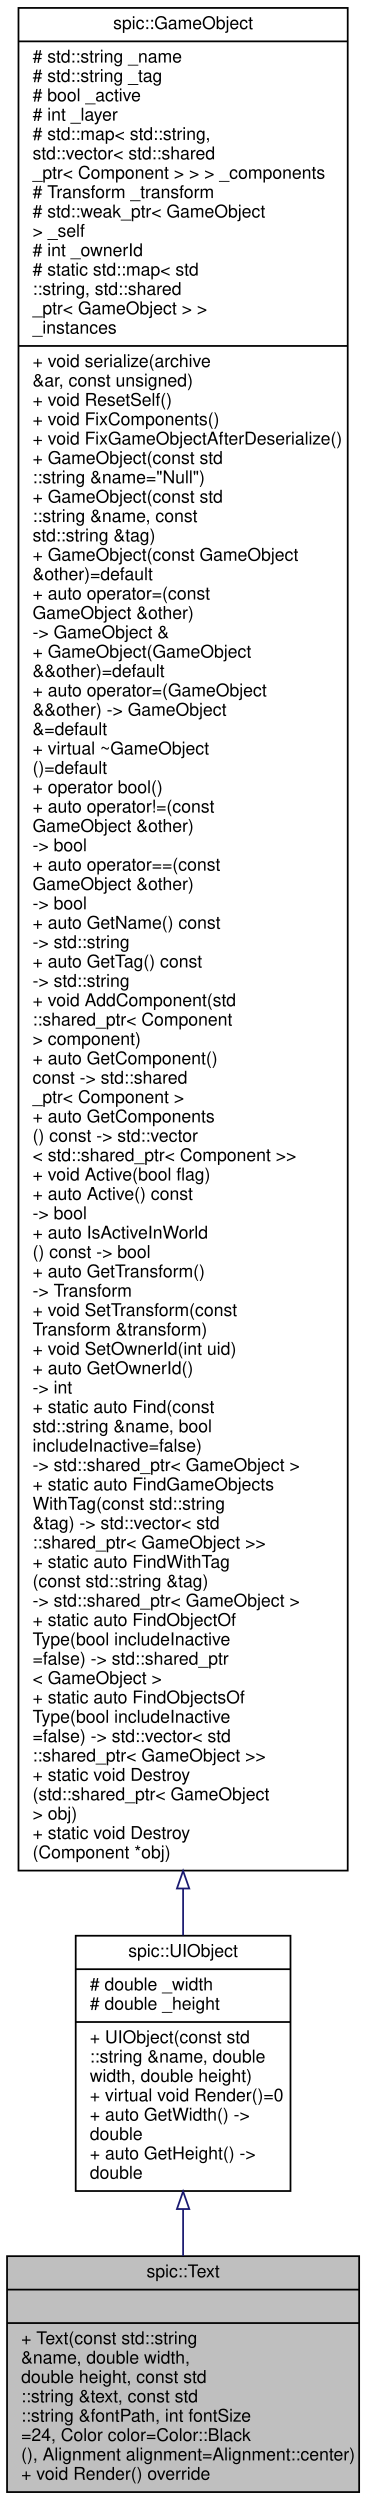
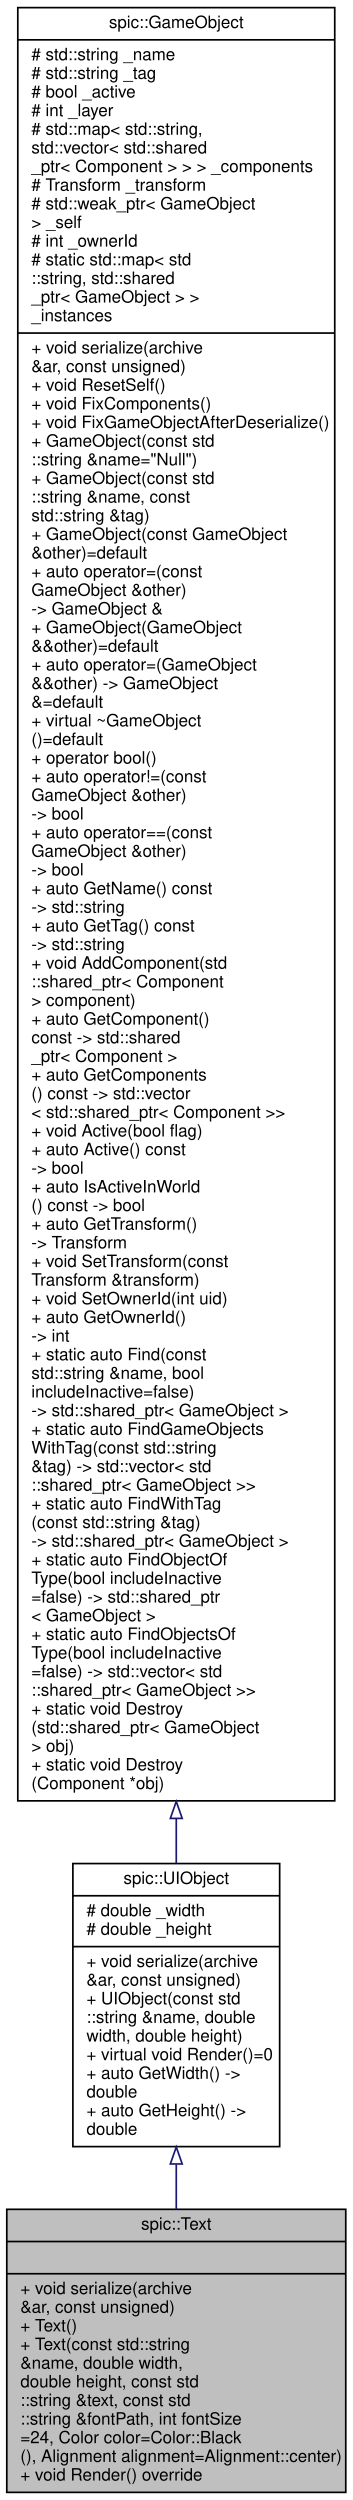
- <svg xmlns="http://www.w3.org/2000/svg" xmlns:xlink="http://www.w3.org/1999/xlink" width="208pt" height="1420pt" viewBox="0.00 0.00 208.00 1420.00">
-   <g id="graph0" class="graph" transform="scale(1 1) rotate(0) translate(4 1416)">
+ <svg xmlns="http://www.w3.org/2000/svg" xmlns:xlink="http://www.w3.org/1999/xlink" width="208pt" height="1475pt" viewBox="0.00 0.00 208.00 1475.00">
+   <g id="graph0" class="graph" transform="scale(1 1) rotate(0) translate(4 1471)">
    <g id="node1" class="node">
      <g id="a_node1">
        <a xlink:title="Class representing a piece of text which can be rendered. @spicapi.">
-           <polygon fill="#bfbfbf" stroke="black" points="0,-0.5 0,-134.5 200,-134.5 200,-0.5 0,-0.5" />
-           <text text-anchor="middle" x="100" y="-122.5" font-family="Helvetica,sans-Serif" font-size="10.00">spic::Text</text>
-           <polyline fill="none" stroke="black" points="0,-115.5 200,-115.5 " />
-           <text text-anchor="middle" x="100" y="-103.5" font-family="Helvetica,sans-Serif" font-size="10.00"> </text>
-           <polyline fill="none" stroke="black" points="0,-96.5 200,-96.5 " />
+           <polygon fill="#bfbfbf" stroke="black" points="0,-0.5 0,-167.5 200,-167.5 200,-0.5 0,-0.5" />
+           <text text-anchor="middle" x="100" y="-155.5" font-family="Helvetica,sans-Serif" font-size="10.00">spic::Text</text>
+           <polyline fill="none" stroke="black" points="0,-148.5 200,-148.5 " />
+           <text text-anchor="middle" x="100" y="-136.5" font-family="Helvetica,sans-Serif" font-size="10.00"> </text>
+           <polyline fill="none" stroke="black" points="0,-129.5 200,-129.5 " />
+           <text text-anchor="start" x="8" y="-117.5" font-family="Helvetica,sans-Serif" font-size="10.00">+ void serialize(archive</text>
+           <text text-anchor="start" x="8" y="-106.5" font-family="Helvetica,sans-Serif" font-size="10.00"> &amp;ar, const unsigned)</text>
+           <text text-anchor="start" x="8" y="-95.5" font-family="Helvetica,sans-Serif" font-size="10.00">+ Text()</text>
          <text text-anchor="start" x="8" y="-84.5" font-family="Helvetica,sans-Serif" font-size="10.00">+ Text(const std::string</text>
          <text text-anchor="start" x="8" y="-73.5" font-family="Helvetica,sans-Serif" font-size="10.00"> &amp;name, double width,</text>
          <text text-anchor="start" x="8" y="-62.5" font-family="Helvetica,sans-Serif" font-size="10.00"> double height, const std</text>
          <text text-anchor="start" x="8" y="-51.5" font-family="Helvetica,sans-Serif" font-size="10.00">::string &amp;text, const std</text>
          <text text-anchor="start" x="8" y="-40.5" font-family="Helvetica,sans-Serif" font-size="10.00">::string &amp;fontPath, int fontSize</text>
          <text text-anchor="start" x="8" y="-29.5" font-family="Helvetica,sans-Serif" font-size="10.00">=24, Color color=Color::Black</text>
          <text text-anchor="start" x="8" y="-18.5" font-family="Helvetica,sans-Serif" font-size="10.00">(), Alignment alignment=Alignment::center)</text>
          <text text-anchor="start" x="8" y="-7.5" font-family="Helvetica,sans-Serif" font-size="10.00">+ void Render() override</text>
        </a>
      </g>
    </g>
    <g id="node2" class="node">
      <g id="a_node2">
        <a xlink:href="classspic_1_1UIObject.html" target="_top" xlink:title="Base class for a user interface object like Button or Text. @spicapi.">
-           <polygon fill="none" stroke="black" points="39,-171.5 39,-316.5 161,-316.5 161,-171.5 39,-171.5" />
-           <text text-anchor="middle" x="100" y="-304.5" font-family="Helvetica,sans-Serif" font-size="10.00">spic::UIObject</text>
-           <polyline fill="none" stroke="black" points="39,-297.5 161,-297.5 " />
-           <text text-anchor="start" x="47" y="-285.5" font-family="Helvetica,sans-Serif" font-size="10.00"># double _width</text>
-           <text text-anchor="start" x="47" y="-274.5" font-family="Helvetica,sans-Serif" font-size="10.00"># double _height</text>
-           <polyline fill="none" stroke="black" points="39,-267.5 161,-267.5 " />
-           <text text-anchor="start" x="47" y="-255.5" font-family="Helvetica,sans-Serif" font-size="10.00">+ UIObject(const std</text>
-           <text text-anchor="start" x="47" y="-244.5" font-family="Helvetica,sans-Serif" font-size="10.00">::string &amp;name, double</text>
-           <text text-anchor="start" x="47" y="-233.5" font-family="Helvetica,sans-Serif" font-size="10.00"> width, double height)</text>
-           <text text-anchor="start" x="47" y="-222.5" font-family="Helvetica,sans-Serif" font-size="10.00">+ virtual void Render()=0</text>
-           <text text-anchor="start" x="47" y="-211.5" font-family="Helvetica,sans-Serif" font-size="10.00">+ auto GetWidth() -&gt;</text>
-           <text text-anchor="start" x="47" y="-200.5" font-family="Helvetica,sans-Serif" font-size="10.00"> double</text>
-           <text text-anchor="start" x="47" y="-189.5" font-family="Helvetica,sans-Serif" font-size="10.00">+ auto GetHeight() -&gt;</text>
-           <text text-anchor="start" x="47" y="-178.5" font-family="Helvetica,sans-Serif" font-size="10.00"> double</text>
+           <polygon fill="none" stroke="black" points="39,-204.5 39,-371.5 161,-371.5 161,-204.5 39,-204.5" />
+           <text text-anchor="middle" x="100" y="-359.5" font-family="Helvetica,sans-Serif" font-size="10.00">spic::UIObject</text>
+           <polyline fill="none" stroke="black" points="39,-352.5 161,-352.5 " />
+           <text text-anchor="start" x="47" y="-340.5" font-family="Helvetica,sans-Serif" font-size="10.00"># double _width</text>
+           <text text-anchor="start" x="47" y="-329.5" font-family="Helvetica,sans-Serif" font-size="10.00"># double _height</text>
+           <polyline fill="none" stroke="black" points="39,-322.5 161,-322.5 " />
+           <text text-anchor="start" x="47" y="-310.5" font-family="Helvetica,sans-Serif" font-size="10.00">+ void serialize(archive</text>
+           <text text-anchor="start" x="47" y="-299.5" font-family="Helvetica,sans-Serif" font-size="10.00"> &amp;ar, const unsigned)</text>
+           <text text-anchor="start" x="47" y="-288.5" font-family="Helvetica,sans-Serif" font-size="10.00">+ UIObject(const std</text>
+           <text text-anchor="start" x="47" y="-277.5" font-family="Helvetica,sans-Serif" font-size="10.00">::string &amp;name, double</text>
+           <text text-anchor="start" x="47" y="-266.5" font-family="Helvetica,sans-Serif" font-size="10.00"> width, double height)</text>
+           <text text-anchor="start" x="47" y="-255.5" font-family="Helvetica,sans-Serif" font-size="10.00">+ virtual void Render()=0</text>
+           <text text-anchor="start" x="47" y="-244.5" font-family="Helvetica,sans-Serif" font-size="10.00">+ auto GetWidth() -&gt;</text>
+           <text text-anchor="start" x="47" y="-233.5" font-family="Helvetica,sans-Serif" font-size="10.00"> double</text>
+           <text text-anchor="start" x="47" y="-222.5" font-family="Helvetica,sans-Serif" font-size="10.00">+ auto GetHeight() -&gt;</text>
+           <text text-anchor="start" x="47" y="-211.5" font-family="Helvetica,sans-Serif" font-size="10.00"> double</text>
        </a>
      </g>
    </g>
    <g id="edge1" class="edge">
-       <path fill="none" stroke="midnightblue" d="M100,-161.25C100,-152.33 100,-143.33 100,-134.63" />
-       <polygon fill="none" stroke="midnightblue" points="96.5,-161.27 100,-171.27 103.5,-161.27 96.5,-161.27" />
+       <path fill="none" stroke="midnightblue" d="M100,-193.98C100,-185.18 100,-176.31 100,-167.62" />
+       <polygon fill="none" stroke="midnightblue" points="96.5,-194.26 100,-204.26 103.5,-194.26 96.5,-194.26" />
    </g>
    <g id="node3" class="node">
      <g id="a_node3">
        <a xlink:href="classspic_1_1GameObject.html" target="_top" xlink:title="Any object which should be represented on screen.">
-           <polygon fill="none" stroke="black" points="6.5,-353.5 6.5,-1411.5 193.5,-1411.5 193.5,-353.5 6.5,-353.5" />
-           <text text-anchor="middle" x="100" y="-1399.5" font-family="Helvetica,sans-Serif" font-size="10.00">spic::GameObject</text>
-           <polyline fill="none" stroke="black" points="6.5,-1392.5 193.5,-1392.5 " />
-           <text text-anchor="start" x="14.5" y="-1380.5" font-family="Helvetica,sans-Serif" font-size="10.00"># std::string _name</text>
-           <text text-anchor="start" x="14.5" y="-1369.5" font-family="Helvetica,sans-Serif" font-size="10.00"># std::string _tag</text>
-           <text text-anchor="start" x="14.5" y="-1358.5" font-family="Helvetica,sans-Serif" font-size="10.00"># bool _active</text>
-           <text text-anchor="start" x="14.5" y="-1347.5" font-family="Helvetica,sans-Serif" font-size="10.00"># int _layer</text>
-           <text text-anchor="start" x="14.5" y="-1336.5" font-family="Helvetica,sans-Serif" font-size="10.00"># std::map&lt; std::string,</text>
-           <text text-anchor="start" x="14.5" y="-1325.5" font-family="Helvetica,sans-Serif" font-size="10.00"> std::vector&lt; std::shared</text>
-           <text text-anchor="start" x="14.5" y="-1314.5" font-family="Helvetica,sans-Serif" font-size="10.00">_ptr&lt; Component &gt; &gt; &gt; _components</text>
-           <text text-anchor="start" x="14.5" y="-1303.5" font-family="Helvetica,sans-Serif" font-size="10.00"># Transform _transform</text>
-           <text text-anchor="start" x="14.5" y="-1292.5" font-family="Helvetica,sans-Serif" font-size="10.00"># std::weak_ptr&lt; GameObject</text>
-           <text text-anchor="start" x="14.5" y="-1281.5" font-family="Helvetica,sans-Serif" font-size="10.00"> &gt; _self</text>
-           <text text-anchor="start" x="14.5" y="-1270.5" font-family="Helvetica,sans-Serif" font-size="10.00"># int _ownerId</text>
-           <text text-anchor="start" x="14.5" y="-1259.5" font-family="Helvetica,sans-Serif" font-size="10.00"># static std::map&lt; std</text>
-           <text text-anchor="start" x="14.5" y="-1248.5" font-family="Helvetica,sans-Serif" font-size="10.00">::string, std::shared</text>
-           <text text-anchor="start" x="14.5" y="-1237.5" font-family="Helvetica,sans-Serif" font-size="10.00">_ptr&lt; GameObject &gt; &gt; </text>
-           <text text-anchor="start" x="14.5" y="-1226.5" font-family="Helvetica,sans-Serif" font-size="10.00">_instances</text>
-           <polyline fill="none" stroke="black" points="6.5,-1219.5 193.5,-1219.5 " />
-           <text text-anchor="start" x="14.5" y="-1207.5" font-family="Helvetica,sans-Serif" font-size="10.00">+ void serialize(archive</text>
-           <text text-anchor="start" x="14.5" y="-1196.5" font-family="Helvetica,sans-Serif" font-size="10.00"> &amp;ar, const unsigned)</text>
-           <text text-anchor="start" x="14.5" y="-1185.5" font-family="Helvetica,sans-Serif" font-size="10.00">+ void ResetSelf()</text>
-           <text text-anchor="start" x="14.5" y="-1174.5" font-family="Helvetica,sans-Serif" font-size="10.00">+ void FixComponents()</text>
-           <text text-anchor="start" x="14.5" y="-1163.5" font-family="Helvetica,sans-Serif" font-size="10.00">+ void FixGameObjectAfterDeserialize()</text>
-           <text text-anchor="start" x="14.5" y="-1152.5" font-family="Helvetica,sans-Serif" font-size="10.00">+ GameObject(const std</text>
-           <text text-anchor="start" x="14.5" y="-1141.5" font-family="Helvetica,sans-Serif" font-size="10.00">::string &amp;name="Null")</text>
-           <text text-anchor="start" x="14.5" y="-1130.5" font-family="Helvetica,sans-Serif" font-size="10.00">+ GameObject(const std</text>
-           <text text-anchor="start" x="14.5" y="-1119.5" font-family="Helvetica,sans-Serif" font-size="10.00">::string &amp;name, const</text>
-           <text text-anchor="start" x="14.5" y="-1108.5" font-family="Helvetica,sans-Serif" font-size="10.00"> std::string &amp;tag)</text>
-           <text text-anchor="start" x="14.5" y="-1097.5" font-family="Helvetica,sans-Serif" font-size="10.00">+ GameObject(const GameObject</text>
-           <text text-anchor="start" x="14.5" y="-1086.5" font-family="Helvetica,sans-Serif" font-size="10.00"> &amp;other)=default</text>
-           <text text-anchor="start" x="14.5" y="-1075.5" font-family="Helvetica,sans-Serif" font-size="10.00">+ auto operator=(const</text>
-           <text text-anchor="start" x="14.5" y="-1064.5" font-family="Helvetica,sans-Serif" font-size="10.00"> GameObject &amp;other) </text>
-           <text text-anchor="start" x="14.5" y="-1053.5" font-family="Helvetica,sans-Serif" font-size="10.00">-&gt; GameObject &amp;</text>
-           <text text-anchor="start" x="14.5" y="-1042.5" font-family="Helvetica,sans-Serif" font-size="10.00">+ GameObject(GameObject</text>
-           <text text-anchor="start" x="14.5" y="-1031.5" font-family="Helvetica,sans-Serif" font-size="10.00"> &amp;&amp;other)=default</text>
-           <text text-anchor="start" x="14.5" y="-1020.5" font-family="Helvetica,sans-Serif" font-size="10.00">+ auto operator=(GameObject</text>
-           <text text-anchor="start" x="14.5" y="-1009.5" font-family="Helvetica,sans-Serif" font-size="10.00"> &amp;&amp;other) -&gt; GameObject</text>
-           <text text-anchor="start" x="14.5" y="-998.5" font-family="Helvetica,sans-Serif" font-size="10.00"> &amp;=default</text>
-           <text text-anchor="start" x="14.5" y="-987.5" font-family="Helvetica,sans-Serif" font-size="10.00">+ virtual ~GameObject</text>
-           <text text-anchor="start" x="14.5" y="-976.5" font-family="Helvetica,sans-Serif" font-size="10.00">()=default</text>
-           <text text-anchor="start" x="14.5" y="-965.5" font-family="Helvetica,sans-Serif" font-size="10.00">+ operator bool()</text>
-           <text text-anchor="start" x="14.5" y="-954.5" font-family="Helvetica,sans-Serif" font-size="10.00">+ auto operator!=(const</text>
-           <text text-anchor="start" x="14.5" y="-943.5" font-family="Helvetica,sans-Serif" font-size="10.00"> GameObject &amp;other) </text>
-           <text text-anchor="start" x="14.5" y="-932.5" font-family="Helvetica,sans-Serif" font-size="10.00">-&gt; bool</text>
-           <text text-anchor="start" x="14.5" y="-921.5" font-family="Helvetica,sans-Serif" font-size="10.00">+ auto operator==(const</text>
-           <text text-anchor="start" x="14.5" y="-910.5" font-family="Helvetica,sans-Serif" font-size="10.00"> GameObject &amp;other) </text>
-           <text text-anchor="start" x="14.5" y="-899.5" font-family="Helvetica,sans-Serif" font-size="10.00">-&gt; bool</text>
-           <text text-anchor="start" x="14.5" y="-888.5" font-family="Helvetica,sans-Serif" font-size="10.00">+ auto GetName() const</text>
-           <text text-anchor="start" x="14.5" y="-877.5" font-family="Helvetica,sans-Serif" font-size="10.00"> -&gt; std::string</text>
-           <text text-anchor="start" x="14.5" y="-866.5" font-family="Helvetica,sans-Serif" font-size="10.00">+ auto GetTag() const</text>
-           <text text-anchor="start" x="14.5" y="-855.5" font-family="Helvetica,sans-Serif" font-size="10.00"> -&gt; std::string</text>
-           <text text-anchor="start" x="14.5" y="-844.5" font-family="Helvetica,sans-Serif" font-size="10.00">+ void AddComponent(std</text>
-           <text text-anchor="start" x="14.5" y="-833.5" font-family="Helvetica,sans-Serif" font-size="10.00">::shared_ptr&lt; Component</text>
-           <text text-anchor="start" x="14.5" y="-822.5" font-family="Helvetica,sans-Serif" font-size="10.00"> &gt; component)</text>
-           <text text-anchor="start" x="14.5" y="-811.5" font-family="Helvetica,sans-Serif" font-size="10.00">+ auto GetComponent()</text>
-           <text text-anchor="start" x="14.5" y="-800.5" font-family="Helvetica,sans-Serif" font-size="10.00"> const -&gt; std::shared</text>
-           <text text-anchor="start" x="14.5" y="-789.5" font-family="Helvetica,sans-Serif" font-size="10.00">_ptr&lt; Component &gt;</text>
-           <text text-anchor="start" x="14.5" y="-778.5" font-family="Helvetica,sans-Serif" font-size="10.00">+ auto GetComponents</text>
-           <text text-anchor="start" x="14.5" y="-767.5" font-family="Helvetica,sans-Serif" font-size="10.00">() const -&gt; std::vector</text>
-           <text text-anchor="start" x="14.5" y="-756.5" font-family="Helvetica,sans-Serif" font-size="10.00">&lt; std::shared_ptr&lt; Component &gt;&gt;</text>
-           <text text-anchor="start" x="14.5" y="-745.5" font-family="Helvetica,sans-Serif" font-size="10.00">+ void Active(bool flag)</text>
-           <text text-anchor="start" x="14.5" y="-734.5" font-family="Helvetica,sans-Serif" font-size="10.00">+ auto Active() const</text>
-           <text text-anchor="start" x="14.5" y="-723.5" font-family="Helvetica,sans-Serif" font-size="10.00"> -&gt; bool</text>
-           <text text-anchor="start" x="14.5" y="-712.5" font-family="Helvetica,sans-Serif" font-size="10.00">+ auto IsActiveInWorld</text>
-           <text text-anchor="start" x="14.5" y="-701.5" font-family="Helvetica,sans-Serif" font-size="10.00">() const -&gt; bool</text>
-           <text text-anchor="start" x="14.5" y="-690.5" font-family="Helvetica,sans-Serif" font-size="10.00">+ auto GetTransform()</text>
-           <text text-anchor="start" x="14.5" y="-679.5" font-family="Helvetica,sans-Serif" font-size="10.00"> -&gt; Transform</text>
-           <text text-anchor="start" x="14.5" y="-668.5" font-family="Helvetica,sans-Serif" font-size="10.00">+ void SetTransform(const</text>
-           <text text-anchor="start" x="14.5" y="-657.5" font-family="Helvetica,sans-Serif" font-size="10.00"> Transform &amp;transform)</text>
-           <text text-anchor="start" x="14.5" y="-646.5" font-family="Helvetica,sans-Serif" font-size="10.00">+ void SetOwnerId(int uid)</text>
-           <text text-anchor="start" x="14.5" y="-635.5" font-family="Helvetica,sans-Serif" font-size="10.00">+ auto GetOwnerId() </text>
-           <text text-anchor="start" x="14.5" y="-624.5" font-family="Helvetica,sans-Serif" font-size="10.00">-&gt; int</text>
-           <text text-anchor="start" x="14.5" y="-613.5" font-family="Helvetica,sans-Serif" font-size="10.00">+ static auto Find(const</text>
-           <text text-anchor="start" x="14.5" y="-602.5" font-family="Helvetica,sans-Serif" font-size="10.00"> std::string &amp;name, bool</text>
-           <text text-anchor="start" x="14.5" y="-591.5" font-family="Helvetica,sans-Serif" font-size="10.00"> includeInactive=false)</text>
-           <text text-anchor="start" x="14.5" y="-580.5" font-family="Helvetica,sans-Serif" font-size="10.00"> -&gt; std::shared_ptr&lt; GameObject &gt;</text>
-           <text text-anchor="start" x="14.5" y="-569.5" font-family="Helvetica,sans-Serif" font-size="10.00">+ static auto FindGameObjects</text>
-           <text text-anchor="start" x="14.5" y="-558.5" font-family="Helvetica,sans-Serif" font-size="10.00">WithTag(const std::string</text>
-           <text text-anchor="start" x="14.5" y="-547.5" font-family="Helvetica,sans-Serif" font-size="10.00"> &amp;tag) -&gt; std::vector&lt; std</text>
-           <text text-anchor="start" x="14.5" y="-536.5" font-family="Helvetica,sans-Serif" font-size="10.00">::shared_ptr&lt; GameObject &gt;&gt;</text>
-           <text text-anchor="start" x="14.5" y="-525.5" font-family="Helvetica,sans-Serif" font-size="10.00">+ static auto FindWithTag</text>
-           <text text-anchor="start" x="14.5" y="-514.5" font-family="Helvetica,sans-Serif" font-size="10.00">(const std::string &amp;tag)</text>
-           <text text-anchor="start" x="14.5" y="-503.5" font-family="Helvetica,sans-Serif" font-size="10.00"> -&gt; std::shared_ptr&lt; GameObject &gt;</text>
-           <text text-anchor="start" x="14.5" y="-492.5" font-family="Helvetica,sans-Serif" font-size="10.00">+ static auto FindObjectOf</text>
-           <text text-anchor="start" x="14.5" y="-481.5" font-family="Helvetica,sans-Serif" font-size="10.00">Type(bool includeInactive</text>
-           <text text-anchor="start" x="14.5" y="-470.5" font-family="Helvetica,sans-Serif" font-size="10.00">=false) -&gt; std::shared_ptr</text>
-           <text text-anchor="start" x="14.5" y="-459.5" font-family="Helvetica,sans-Serif" font-size="10.00">&lt; GameObject &gt;</text>
-           <text text-anchor="start" x="14.5" y="-448.5" font-family="Helvetica,sans-Serif" font-size="10.00">+ static auto FindObjectsOf</text>
-           <text text-anchor="start" x="14.5" y="-437.5" font-family="Helvetica,sans-Serif" font-size="10.00">Type(bool includeInactive</text>
-           <text text-anchor="start" x="14.5" y="-426.5" font-family="Helvetica,sans-Serif" font-size="10.00">=false) -&gt; std::vector&lt; std</text>
-           <text text-anchor="start" x="14.5" y="-415.5" font-family="Helvetica,sans-Serif" font-size="10.00">::shared_ptr&lt; GameObject &gt;&gt;</text>
-           <text text-anchor="start" x="14.5" y="-404.5" font-family="Helvetica,sans-Serif" font-size="10.00">+ static void Destroy</text>
-           <text text-anchor="start" x="14.5" y="-393.5" font-family="Helvetica,sans-Serif" font-size="10.00">(std::shared_ptr&lt; GameObject</text>
-           <text text-anchor="start" x="14.5" y="-382.5" font-family="Helvetica,sans-Serif" font-size="10.00"> &gt; obj)</text>
-           <text text-anchor="start" x="14.5" y="-371.5" font-family="Helvetica,sans-Serif" font-size="10.00">+ static void Destroy</text>
-           <text text-anchor="start" x="14.5" y="-360.5" font-family="Helvetica,sans-Serif" font-size="10.00">(Component *obj)</text>
+           <polygon fill="none" stroke="black" points="6.5,-408.5 6.5,-1466.5 193.5,-1466.5 193.5,-408.5 6.5,-408.5" />
+           <text text-anchor="middle" x="100" y="-1454.5" font-family="Helvetica,sans-Serif" font-size="10.00">spic::GameObject</text>
+           <polyline fill="none" stroke="black" points="6.5,-1447.5 193.5,-1447.5 " />
+           <text text-anchor="start" x="14.5" y="-1435.5" font-family="Helvetica,sans-Serif" font-size="10.00"># std::string _name</text>
+           <text text-anchor="start" x="14.5" y="-1424.5" font-family="Helvetica,sans-Serif" font-size="10.00"># std::string _tag</text>
+           <text text-anchor="start" x="14.5" y="-1413.5" font-family="Helvetica,sans-Serif" font-size="10.00"># bool _active</text>
+           <text text-anchor="start" x="14.5" y="-1402.5" font-family="Helvetica,sans-Serif" font-size="10.00"># int _layer</text>
+           <text text-anchor="start" x="14.5" y="-1391.5" font-family="Helvetica,sans-Serif" font-size="10.00"># std::map&lt; std::string,</text>
+           <text text-anchor="start" x="14.5" y="-1380.5" font-family="Helvetica,sans-Serif" font-size="10.00"> std::vector&lt; std::shared</text>
+           <text text-anchor="start" x="14.5" y="-1369.5" font-family="Helvetica,sans-Serif" font-size="10.00">_ptr&lt; Component &gt; &gt; &gt; _components</text>
+           <text text-anchor="start" x="14.5" y="-1358.5" font-family="Helvetica,sans-Serif" font-size="10.00"># Transform _transform</text>
+           <text text-anchor="start" x="14.5" y="-1347.5" font-family="Helvetica,sans-Serif" font-size="10.00"># std::weak_ptr&lt; GameObject</text>
+           <text text-anchor="start" x="14.5" y="-1336.5" font-family="Helvetica,sans-Serif" font-size="10.00"> &gt; _self</text>
+           <text text-anchor="start" x="14.5" y="-1325.5" font-family="Helvetica,sans-Serif" font-size="10.00"># int _ownerId</text>
+           <text text-anchor="start" x="14.5" y="-1314.5" font-family="Helvetica,sans-Serif" font-size="10.00"># static std::map&lt; std</text>
+           <text text-anchor="start" x="14.5" y="-1303.5" font-family="Helvetica,sans-Serif" font-size="10.00">::string, std::shared</text>
+           <text text-anchor="start" x="14.5" y="-1292.5" font-family="Helvetica,sans-Serif" font-size="10.00">_ptr&lt; GameObject &gt; &gt; </text>
+           <text text-anchor="start" x="14.5" y="-1281.5" font-family="Helvetica,sans-Serif" font-size="10.00">_instances</text>
+           <polyline fill="none" stroke="black" points="6.5,-1274.5 193.5,-1274.5 " />
+           <text text-anchor="start" x="14.5" y="-1262.5" font-family="Helvetica,sans-Serif" font-size="10.00">+ void serialize(archive</text>
+           <text text-anchor="start" x="14.5" y="-1251.5" font-family="Helvetica,sans-Serif" font-size="10.00"> &amp;ar, const unsigned)</text>
+           <text text-anchor="start" x="14.5" y="-1240.5" font-family="Helvetica,sans-Serif" font-size="10.00">+ void ResetSelf()</text>
+           <text text-anchor="start" x="14.5" y="-1229.5" font-family="Helvetica,sans-Serif" font-size="10.00">+ void FixComponents()</text>
+           <text text-anchor="start" x="14.5" y="-1218.5" font-family="Helvetica,sans-Serif" font-size="10.00">+ void FixGameObjectAfterDeserialize()</text>
+           <text text-anchor="start" x="14.5" y="-1207.5" font-family="Helvetica,sans-Serif" font-size="10.00">+ GameObject(const std</text>
+           <text text-anchor="start" x="14.5" y="-1196.5" font-family="Helvetica,sans-Serif" font-size="10.00">::string &amp;name="Null")</text>
+           <text text-anchor="start" x="14.5" y="-1185.5" font-family="Helvetica,sans-Serif" font-size="10.00">+ GameObject(const std</text>
+           <text text-anchor="start" x="14.5" y="-1174.5" font-family="Helvetica,sans-Serif" font-size="10.00">::string &amp;name, const</text>
+           <text text-anchor="start" x="14.5" y="-1163.5" font-family="Helvetica,sans-Serif" font-size="10.00"> std::string &amp;tag)</text>
+           <text text-anchor="start" x="14.5" y="-1152.5" font-family="Helvetica,sans-Serif" font-size="10.00">+ GameObject(const GameObject</text>
+           <text text-anchor="start" x="14.5" y="-1141.5" font-family="Helvetica,sans-Serif" font-size="10.00"> &amp;other)=default</text>
+           <text text-anchor="start" x="14.5" y="-1130.5" font-family="Helvetica,sans-Serif" font-size="10.00">+ auto operator=(const</text>
+           <text text-anchor="start" x="14.5" y="-1119.5" font-family="Helvetica,sans-Serif" font-size="10.00"> GameObject &amp;other) </text>
+           <text text-anchor="start" x="14.5" y="-1108.5" font-family="Helvetica,sans-Serif" font-size="10.00">-&gt; GameObject &amp;</text>
+           <text text-anchor="start" x="14.5" y="-1097.5" font-family="Helvetica,sans-Serif" font-size="10.00">+ GameObject(GameObject</text>
+           <text text-anchor="start" x="14.5" y="-1086.5" font-family="Helvetica,sans-Serif" font-size="10.00"> &amp;&amp;other)=default</text>
+           <text text-anchor="start" x="14.5" y="-1075.5" font-family="Helvetica,sans-Serif" font-size="10.00">+ auto operator=(GameObject</text>
+           <text text-anchor="start" x="14.5" y="-1064.5" font-family="Helvetica,sans-Serif" font-size="10.00"> &amp;&amp;other) -&gt; GameObject</text>
+           <text text-anchor="start" x="14.5" y="-1053.5" font-family="Helvetica,sans-Serif" font-size="10.00"> &amp;=default</text>
+           <text text-anchor="start" x="14.5" y="-1042.5" font-family="Helvetica,sans-Serif" font-size="10.00">+ virtual ~GameObject</text>
+           <text text-anchor="start" x="14.5" y="-1031.5" font-family="Helvetica,sans-Serif" font-size="10.00">()=default</text>
+           <text text-anchor="start" x="14.5" y="-1020.5" font-family="Helvetica,sans-Serif" font-size="10.00">+ operator bool()</text>
+           <text text-anchor="start" x="14.5" y="-1009.5" font-family="Helvetica,sans-Serif" font-size="10.00">+ auto operator!=(const</text>
+           <text text-anchor="start" x="14.5" y="-998.5" font-family="Helvetica,sans-Serif" font-size="10.00"> GameObject &amp;other) </text>
+           <text text-anchor="start" x="14.5" y="-987.5" font-family="Helvetica,sans-Serif" font-size="10.00">-&gt; bool</text>
+           <text text-anchor="start" x="14.5" y="-976.5" font-family="Helvetica,sans-Serif" font-size="10.00">+ auto operator==(const</text>
+           <text text-anchor="start" x="14.5" y="-965.5" font-family="Helvetica,sans-Serif" font-size="10.00"> GameObject &amp;other) </text>
+           <text text-anchor="start" x="14.5" y="-954.5" font-family="Helvetica,sans-Serif" font-size="10.00">-&gt; bool</text>
+           <text text-anchor="start" x="14.5" y="-943.5" font-family="Helvetica,sans-Serif" font-size="10.00">+ auto GetName() const</text>
+           <text text-anchor="start" x="14.5" y="-932.5" font-family="Helvetica,sans-Serif" font-size="10.00"> -&gt; std::string</text>
+           <text text-anchor="start" x="14.5" y="-921.5" font-family="Helvetica,sans-Serif" font-size="10.00">+ auto GetTag() const</text>
+           <text text-anchor="start" x="14.5" y="-910.5" font-family="Helvetica,sans-Serif" font-size="10.00"> -&gt; std::string</text>
+           <text text-anchor="start" x="14.5" y="-899.5" font-family="Helvetica,sans-Serif" font-size="10.00">+ void AddComponent(std</text>
+           <text text-anchor="start" x="14.5" y="-888.5" font-family="Helvetica,sans-Serif" font-size="10.00">::shared_ptr&lt; Component</text>
+           <text text-anchor="start" x="14.5" y="-877.5" font-family="Helvetica,sans-Serif" font-size="10.00"> &gt; component)</text>
+           <text text-anchor="start" x="14.5" y="-866.5" font-family="Helvetica,sans-Serif" font-size="10.00">+ auto GetComponent()</text>
+           <text text-anchor="start" x="14.5" y="-855.5" font-family="Helvetica,sans-Serif" font-size="10.00"> const -&gt; std::shared</text>
+           <text text-anchor="start" x="14.5" y="-844.5" font-family="Helvetica,sans-Serif" font-size="10.00">_ptr&lt; Component &gt;</text>
+           <text text-anchor="start" x="14.5" y="-833.5" font-family="Helvetica,sans-Serif" font-size="10.00">+ auto GetComponents</text>
+           <text text-anchor="start" x="14.5" y="-822.5" font-family="Helvetica,sans-Serif" font-size="10.00">() const -&gt; std::vector</text>
+           <text text-anchor="start" x="14.5" y="-811.5" font-family="Helvetica,sans-Serif" font-size="10.00">&lt; std::shared_ptr&lt; Component &gt;&gt;</text>
+           <text text-anchor="start" x="14.5" y="-800.5" font-family="Helvetica,sans-Serif" font-size="10.00">+ void Active(bool flag)</text>
+           <text text-anchor="start" x="14.5" y="-789.5" font-family="Helvetica,sans-Serif" font-size="10.00">+ auto Active() const</text>
+           <text text-anchor="start" x="14.5" y="-778.5" font-family="Helvetica,sans-Serif" font-size="10.00"> -&gt; bool</text>
+           <text text-anchor="start" x="14.5" y="-767.5" font-family="Helvetica,sans-Serif" font-size="10.00">+ auto IsActiveInWorld</text>
+           <text text-anchor="start" x="14.5" y="-756.5" font-family="Helvetica,sans-Serif" font-size="10.00">() const -&gt; bool</text>
+           <text text-anchor="start" x="14.5" y="-745.5" font-family="Helvetica,sans-Serif" font-size="10.00">+ auto GetTransform()</text>
+           <text text-anchor="start" x="14.5" y="-734.5" font-family="Helvetica,sans-Serif" font-size="10.00"> -&gt; Transform</text>
+           <text text-anchor="start" x="14.5" y="-723.5" font-family="Helvetica,sans-Serif" font-size="10.00">+ void SetTransform(const</text>
+           <text text-anchor="start" x="14.5" y="-712.5" font-family="Helvetica,sans-Serif" font-size="10.00"> Transform &amp;transform)</text>
+           <text text-anchor="start" x="14.5" y="-701.5" font-family="Helvetica,sans-Serif" font-size="10.00">+ void SetOwnerId(int uid)</text>
+           <text text-anchor="start" x="14.5" y="-690.5" font-family="Helvetica,sans-Serif" font-size="10.00">+ auto GetOwnerId() </text>
+           <text text-anchor="start" x="14.5" y="-679.5" font-family="Helvetica,sans-Serif" font-size="10.00">-&gt; int</text>
+           <text text-anchor="start" x="14.5" y="-668.5" font-family="Helvetica,sans-Serif" font-size="10.00">+ static auto Find(const</text>
+           <text text-anchor="start" x="14.5" y="-657.5" font-family="Helvetica,sans-Serif" font-size="10.00"> std::string &amp;name, bool</text>
+           <text text-anchor="start" x="14.5" y="-646.5" font-family="Helvetica,sans-Serif" font-size="10.00"> includeInactive=false)</text>
+           <text text-anchor="start" x="14.5" y="-635.5" font-family="Helvetica,sans-Serif" font-size="10.00"> -&gt; std::shared_ptr&lt; GameObject &gt;</text>
+           <text text-anchor="start" x="14.5" y="-624.5" font-family="Helvetica,sans-Serif" font-size="10.00">+ static auto FindGameObjects</text>
+           <text text-anchor="start" x="14.5" y="-613.5" font-family="Helvetica,sans-Serif" font-size="10.00">WithTag(const std::string</text>
+           <text text-anchor="start" x="14.5" y="-602.5" font-family="Helvetica,sans-Serif" font-size="10.00"> &amp;tag) -&gt; std::vector&lt; std</text>
+           <text text-anchor="start" x="14.5" y="-591.5" font-family="Helvetica,sans-Serif" font-size="10.00">::shared_ptr&lt; GameObject &gt;&gt;</text>
+           <text text-anchor="start" x="14.5" y="-580.5" font-family="Helvetica,sans-Serif" font-size="10.00">+ static auto FindWithTag</text>
+           <text text-anchor="start" x="14.5" y="-569.5" font-family="Helvetica,sans-Serif" font-size="10.00">(const std::string &amp;tag)</text>
+           <text text-anchor="start" x="14.5" y="-558.5" font-family="Helvetica,sans-Serif" font-size="10.00"> -&gt; std::shared_ptr&lt; GameObject &gt;</text>
+           <text text-anchor="start" x="14.5" y="-547.5" font-family="Helvetica,sans-Serif" font-size="10.00">+ static auto FindObjectOf</text>
+           <text text-anchor="start" x="14.5" y="-536.5" font-family="Helvetica,sans-Serif" font-size="10.00">Type(bool includeInactive</text>
+           <text text-anchor="start" x="14.5" y="-525.5" font-family="Helvetica,sans-Serif" font-size="10.00">=false) -&gt; std::shared_ptr</text>
+           <text text-anchor="start" x="14.5" y="-514.5" font-family="Helvetica,sans-Serif" font-size="10.00">&lt; GameObject &gt;</text>
+           <text text-anchor="start" x="14.5" y="-503.5" font-family="Helvetica,sans-Serif" font-size="10.00">+ static auto FindObjectsOf</text>
+           <text text-anchor="start" x="14.5" y="-492.5" font-family="Helvetica,sans-Serif" font-size="10.00">Type(bool includeInactive</text>
+           <text text-anchor="start" x="14.5" y="-481.5" font-family="Helvetica,sans-Serif" font-size="10.00">=false) -&gt; std::vector&lt; std</text>
+           <text text-anchor="start" x="14.5" y="-470.5" font-family="Helvetica,sans-Serif" font-size="10.00">::shared_ptr&lt; GameObject &gt;&gt;</text>
+           <text text-anchor="start" x="14.5" y="-459.5" font-family="Helvetica,sans-Serif" font-size="10.00">+ static void Destroy</text>
+           <text text-anchor="start" x="14.5" y="-448.5" font-family="Helvetica,sans-Serif" font-size="10.00">(std::shared_ptr&lt; GameObject</text>
+           <text text-anchor="start" x="14.5" y="-437.5" font-family="Helvetica,sans-Serif" font-size="10.00"> &gt; obj)</text>
+           <text text-anchor="start" x="14.5" y="-426.5" font-family="Helvetica,sans-Serif" font-size="10.00">+ static void Destroy</text>
+           <text text-anchor="start" x="14.5" y="-415.5" font-family="Helvetica,sans-Serif" font-size="10.00">(Component *obj)</text>
        </a>
      </g>
    </g>
    <g id="edge2" class="edge">
-       <path fill="none" stroke="midnightblue" d="M100,-343.07C100,-333.78 100,-324.98 100,-316.75" />
-       <polygon fill="none" stroke="midnightblue" points="96.5,-343.33 100,-353.33 103.5,-343.33 96.5,-343.33" />
+       <path fill="none" stroke="midnightblue" d="M100,-397.98C100,-388.76 100,-379.97 100,-371.67" />
+       <polygon fill="none" stroke="midnightblue" points="96.5,-398.14 100,-408.14 103.5,-398.14 96.5,-398.14" />
    </g>
  </g>
</svg>
